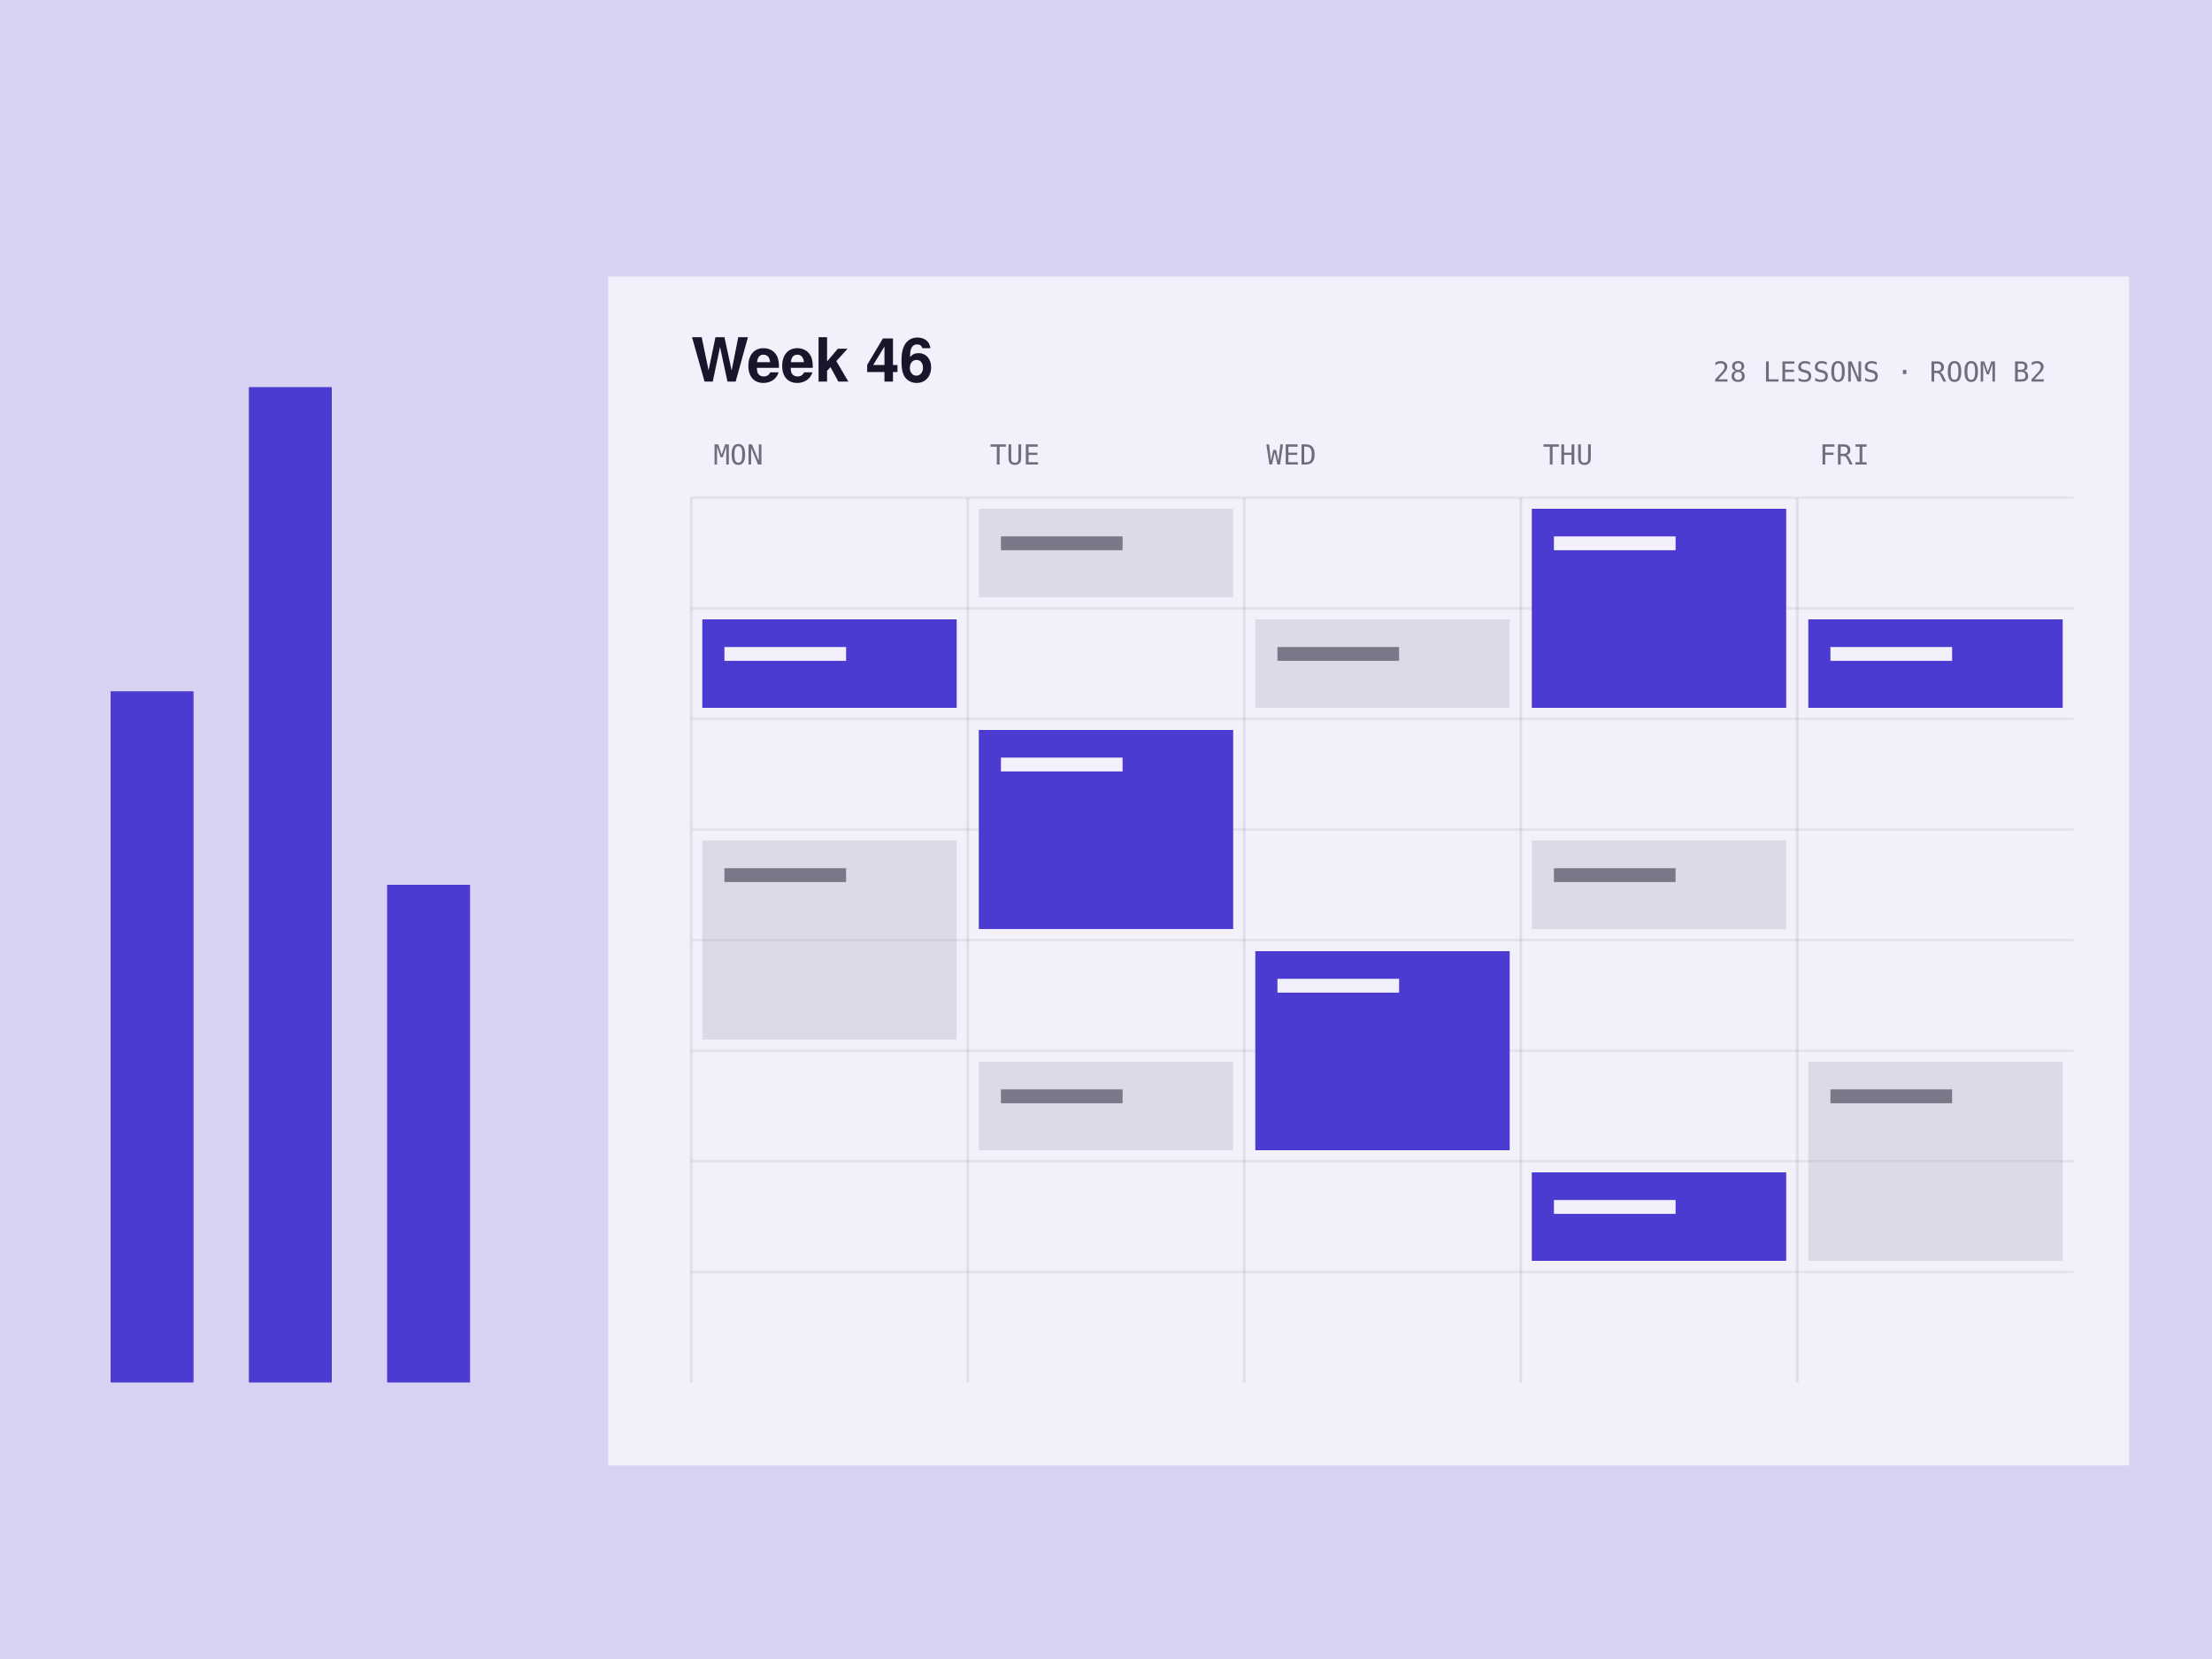
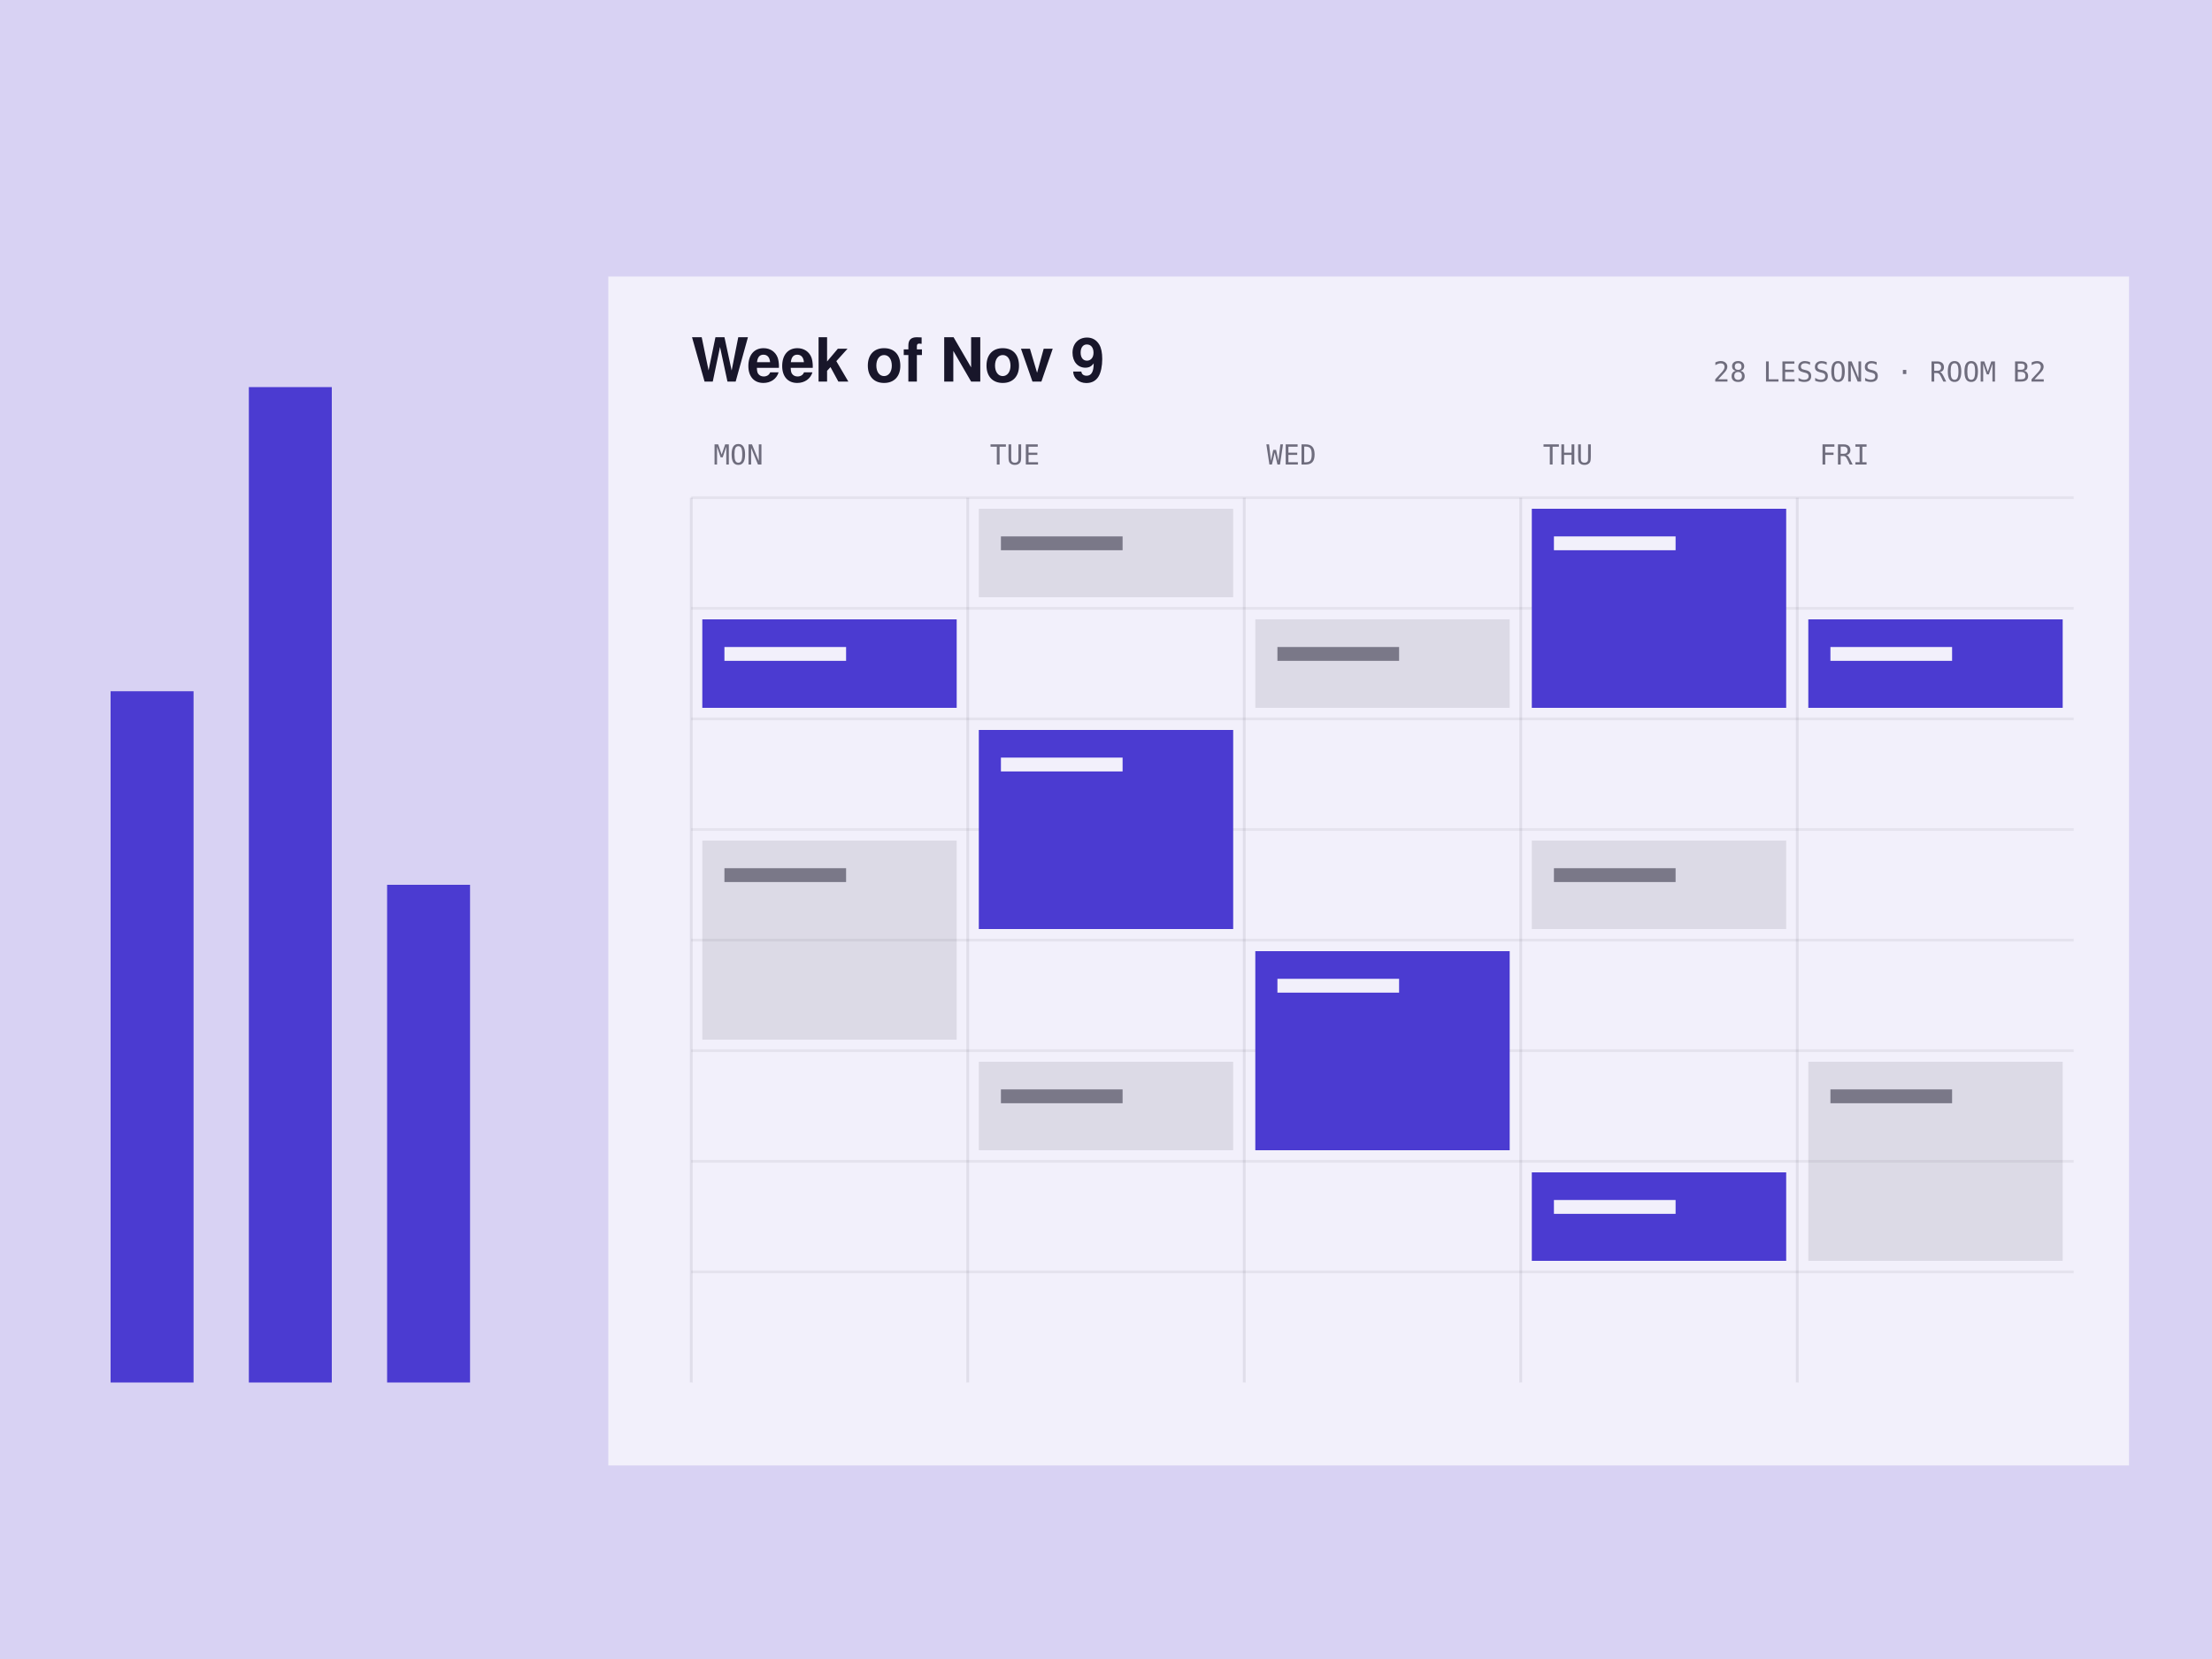
- <svg xmlns="http://www.w3.org/2000/svg" viewBox="0 0 800 600" width="800" height="600" role="img" aria-label="Taktwerk: a lesson-planning week view with violet lesson blocks beside the rhythm-bar mark on lilac">
+ <svg xmlns="http://www.w3.org/2000/svg" viewBox="0 0 800 600" width="800" height="600" role="img" aria-label="Beatwork: a lesson-planning week view with violet lesson blocks beside the rhythm-bar mark on lilac">
  <rect width="800" height="600" fill="#d8d2f3" />
  <g fill="#4b3bd1">
    <rect x="40" y="250" width="30" height="250" />
    <rect x="90" y="140" width="30" height="360" />
    <rect x="140" y="320" width="30" height="180" />
  </g>
  <rect x="220" y="100" width="550" height="430" fill="#f2f0fb" />
-   <text x="250" y="138" font-family="Helvetica Neue, Helvetica, Arial, sans-serif" font-size="22" font-weight="600" fill="#18162a">Week 46</text>
+   <text x="250" y="138" font-family="Helvetica Neue, Helvetica, Arial, sans-serif" font-size="22" font-weight="600" fill="#18162a">Week of Nov 9</text>
  <text x="740" y="138" font-family="ui-monospace, Menlo, Consolas, monospace" font-size="10" fill="#18162a" fill-opacity=".6" text-anchor="end">28 LESSONS · ROOM B2</text>
  <text x="258" y="168" font-family="ui-monospace, Menlo, Consolas, monospace" font-size="10" fill="#18162a" fill-opacity=".6">MON</text>
  <path d="M250 180v320" stroke="#18162a" stroke-opacity=".08" />
  <text x="358" y="168" font-family="ui-monospace, Menlo, Consolas, monospace" font-size="10" fill="#18162a" fill-opacity=".6">TUE</text>
  <path d="M350 180v320" stroke="#18162a" stroke-opacity=".08" />
  <text x="458" y="168" font-family="ui-monospace, Menlo, Consolas, monospace" font-size="10" fill="#18162a" fill-opacity=".6">WED</text>
  <path d="M450 180v320" stroke="#18162a" stroke-opacity=".08" />
  <text x="558" y="168" font-family="ui-monospace, Menlo, Consolas, monospace" font-size="10" fill="#18162a" fill-opacity=".6">THU</text>
  <path d="M550 180v320" stroke="#18162a" stroke-opacity=".08" />
  <text x="658" y="168" font-family="ui-monospace, Menlo, Consolas, monospace" font-size="10" fill="#18162a" fill-opacity=".6">FRI</text>
  <path d="M650 180v320" stroke="#18162a" stroke-opacity=".08" />
  <path d="M250 180h500" stroke="#18162a" stroke-opacity=".06" />
  <path d="M250 220h500" stroke="#18162a" stroke-opacity=".06" />
  <path d="M250 260h500" stroke="#18162a" stroke-opacity=".06" />
  <path d="M250 300h500" stroke="#18162a" stroke-opacity=".06" />
  <path d="M250 340h500" stroke="#18162a" stroke-opacity=".06" />
  <path d="M250 380h500" stroke="#18162a" stroke-opacity=".06" />
  <path d="M250 420h500" stroke="#18162a" stroke-opacity=".06" />
  <path d="M250 460h500" stroke="#18162a" stroke-opacity=".06" />
  <rect x="254" y="224" width="92" height="32" fill="#4b3bd1" fill-opacity="1" />
  <rect x="262" y="234" width="44" height="5" fill="#f2f0fb" fill-opacity="1" />
  <rect x="254" y="304" width="92" height="72" fill="#18162a" fill-opacity="0.1" />
  <rect x="262" y="314" width="44" height="5" fill="#18162a" fill-opacity="0.5" />
  <rect x="354" y="184" width="92" height="32" fill="#18162a" fill-opacity="0.1" />
  <rect x="362" y="194" width="44" height="5" fill="#18162a" fill-opacity="0.5" />
  <rect x="354" y="264" width="92" height="72" fill="#4b3bd1" fill-opacity="1" />
  <rect x="362" y="274" width="44" height="5" fill="#f2f0fb" fill-opacity="1" />
  <rect x="454" y="224" width="92" height="32" fill="#18162a" fill-opacity="0.1" />
  <rect x="462" y="234" width="44" height="5" fill="#18162a" fill-opacity="0.5" />
  <rect x="454" y="344" width="92" height="72" fill="#4b3bd1" fill-opacity="1" />
  <rect x="462" y="354" width="44" height="5" fill="#f2f0fb" fill-opacity="1" />
  <rect x="554" y="184" width="92" height="72" fill="#4b3bd1" fill-opacity="1" />
  <rect x="562" y="194" width="44" height="5" fill="#f2f0fb" fill-opacity="1" />
  <rect x="554" y="304" width="92" height="32" fill="#18162a" fill-opacity="0.1" />
  <rect x="562" y="314" width="44" height="5" fill="#18162a" fill-opacity="0.5" />
  <rect x="654" y="224" width="92" height="32" fill="#4b3bd1" fill-opacity="1" />
  <rect x="662" y="234" width="44" height="5" fill="#f2f0fb" fill-opacity="1" />
  <rect x="654" y="384" width="92" height="72" fill="#18162a" fill-opacity="0.1" />
  <rect x="662" y="394" width="44" height="5" fill="#18162a" fill-opacity="0.5" />
  <rect x="354" y="384" width="92" height="32" fill="#18162a" fill-opacity="0.1" />
  <rect x="362" y="394" width="44" height="5" fill="#18162a" fill-opacity="0.5" />
  <rect x="554" y="424" width="92" height="32" fill="#4b3bd1" fill-opacity="1" />
  <rect x="562" y="434" width="44" height="5" fill="#f2f0fb" fill-opacity="1" />
</svg>
